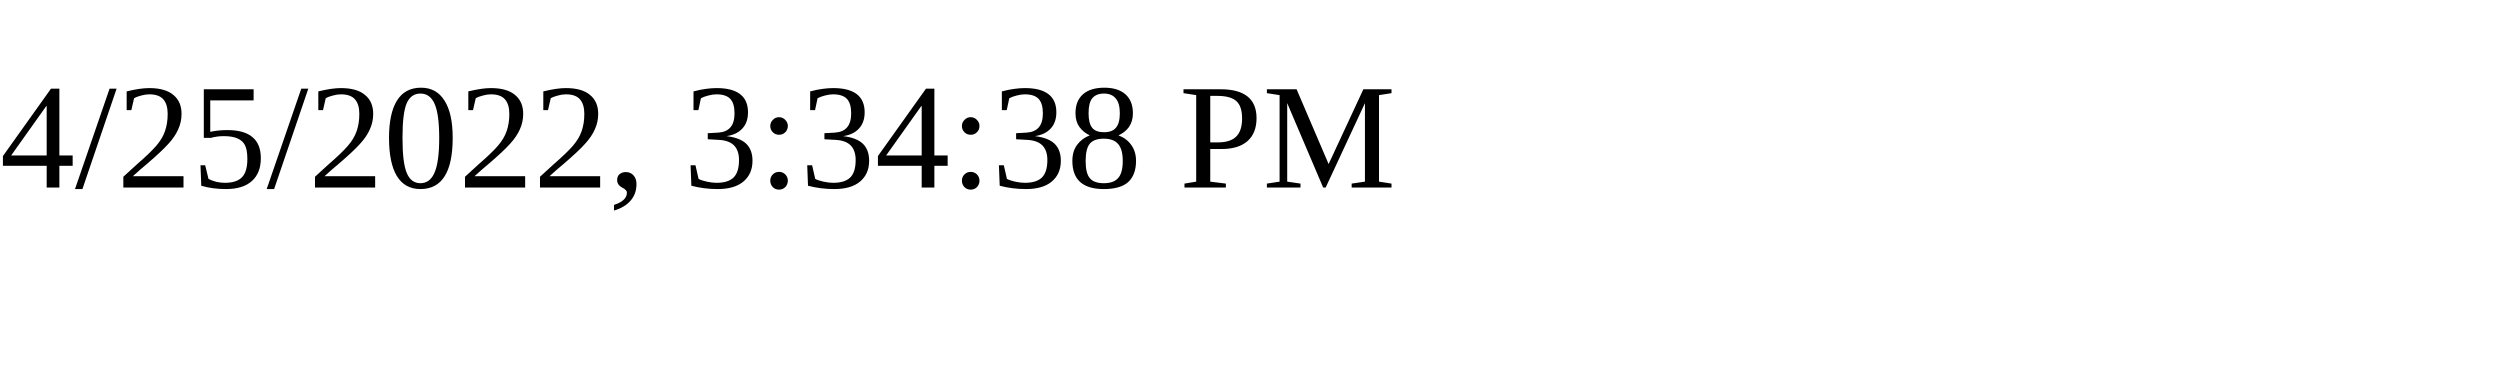
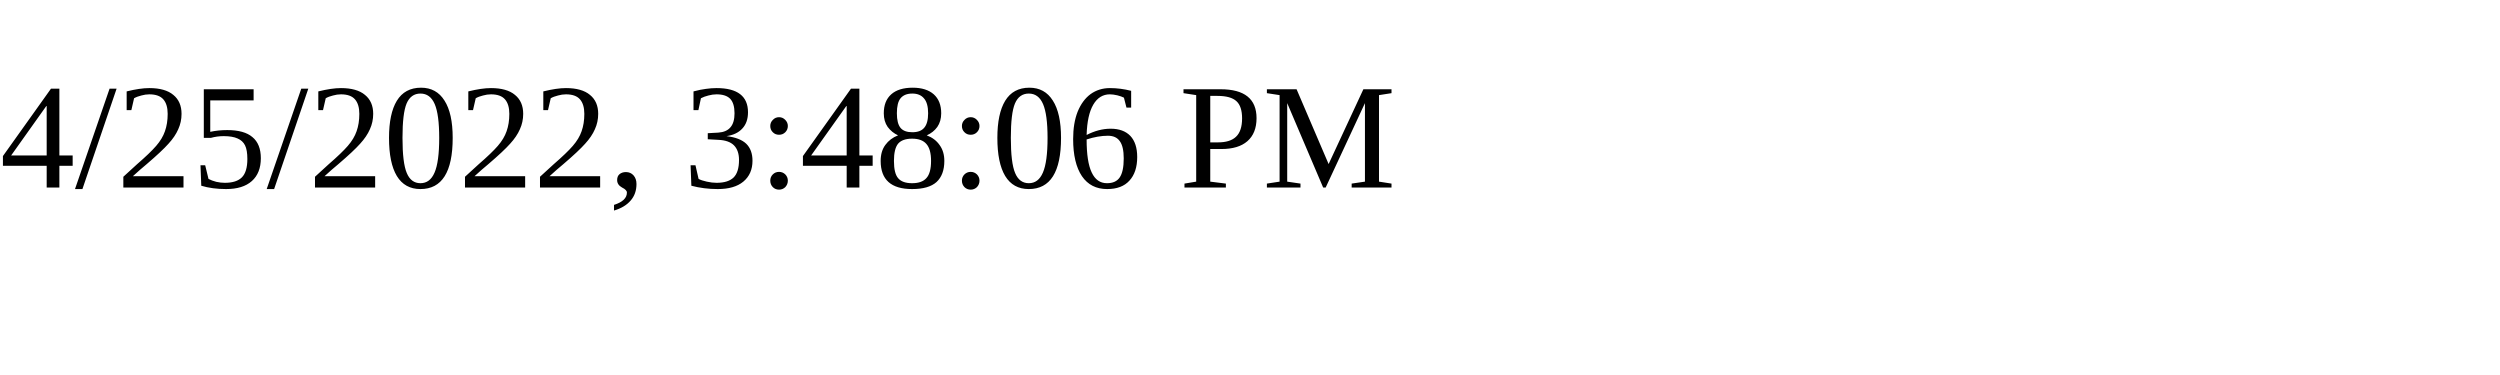
<svg xmlns="http://www.w3.org/2000/svg" height="30" width="200">
-   <text x="0" y="15">4/25/2022, 3:34:38 PM</text>
+   <text x="0" y="15">4/25/2022, 3:48:06 PM</text>
</svg>
